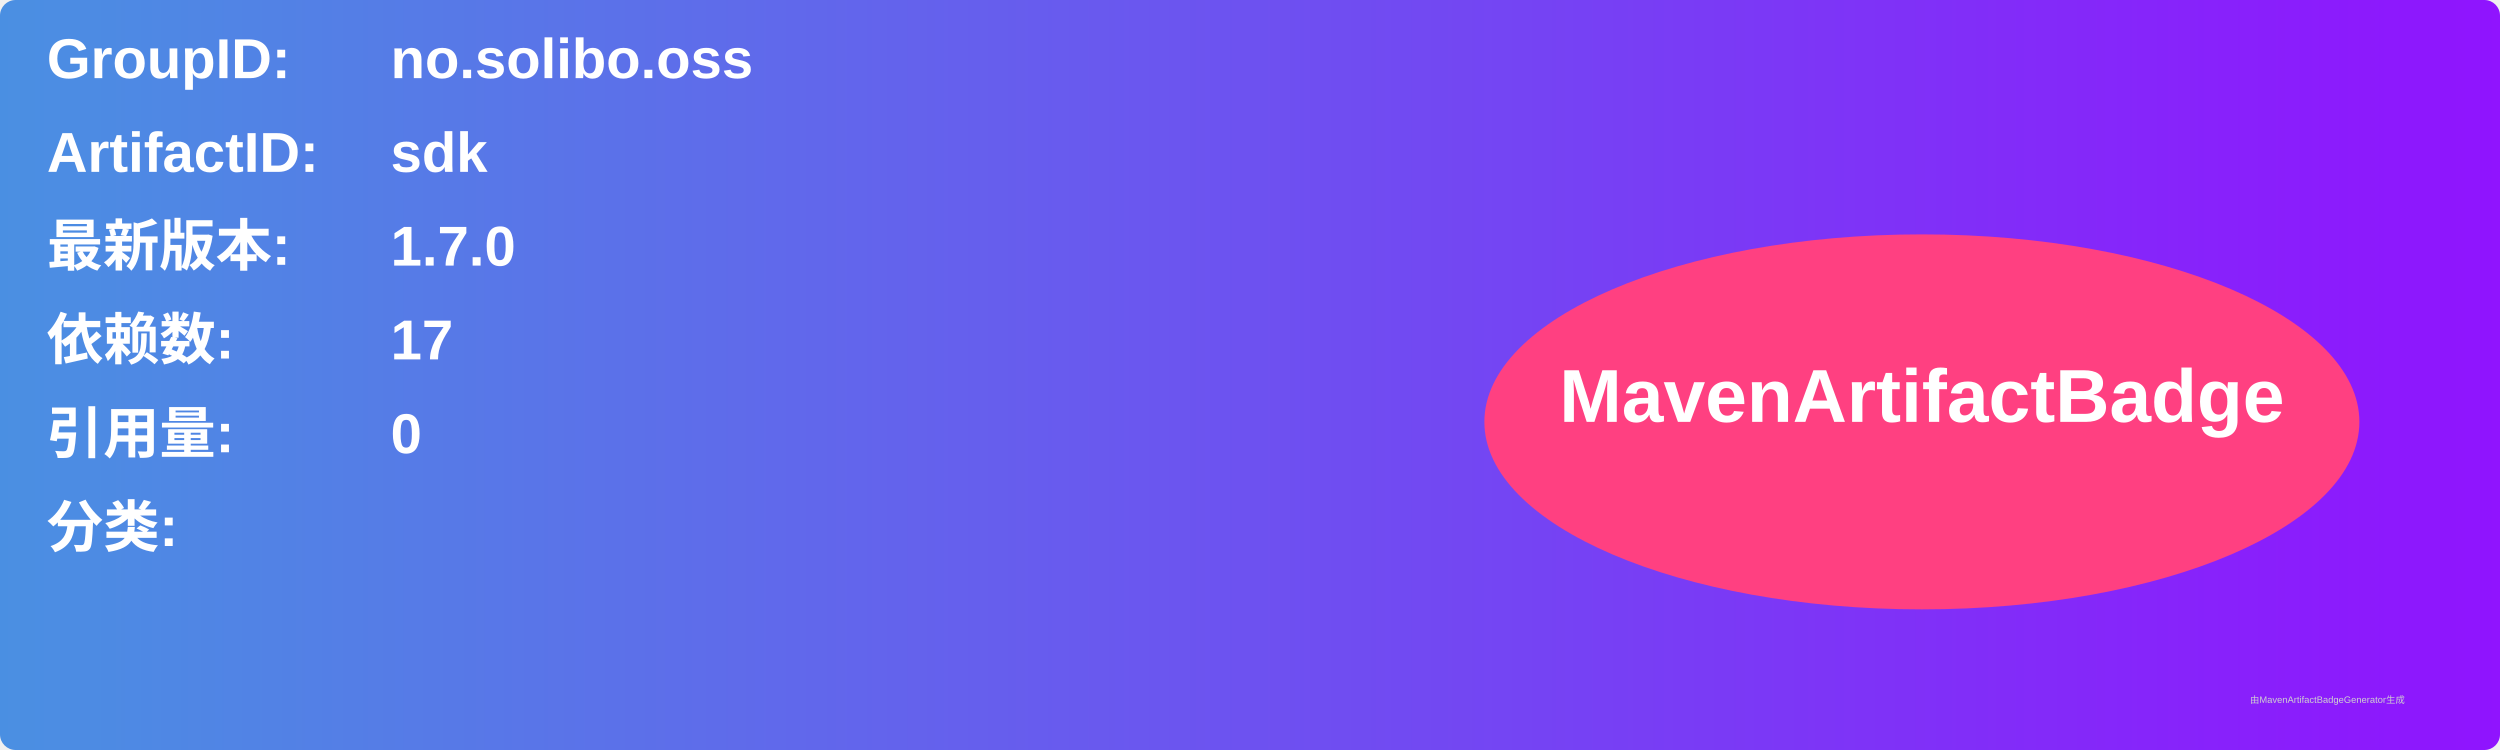
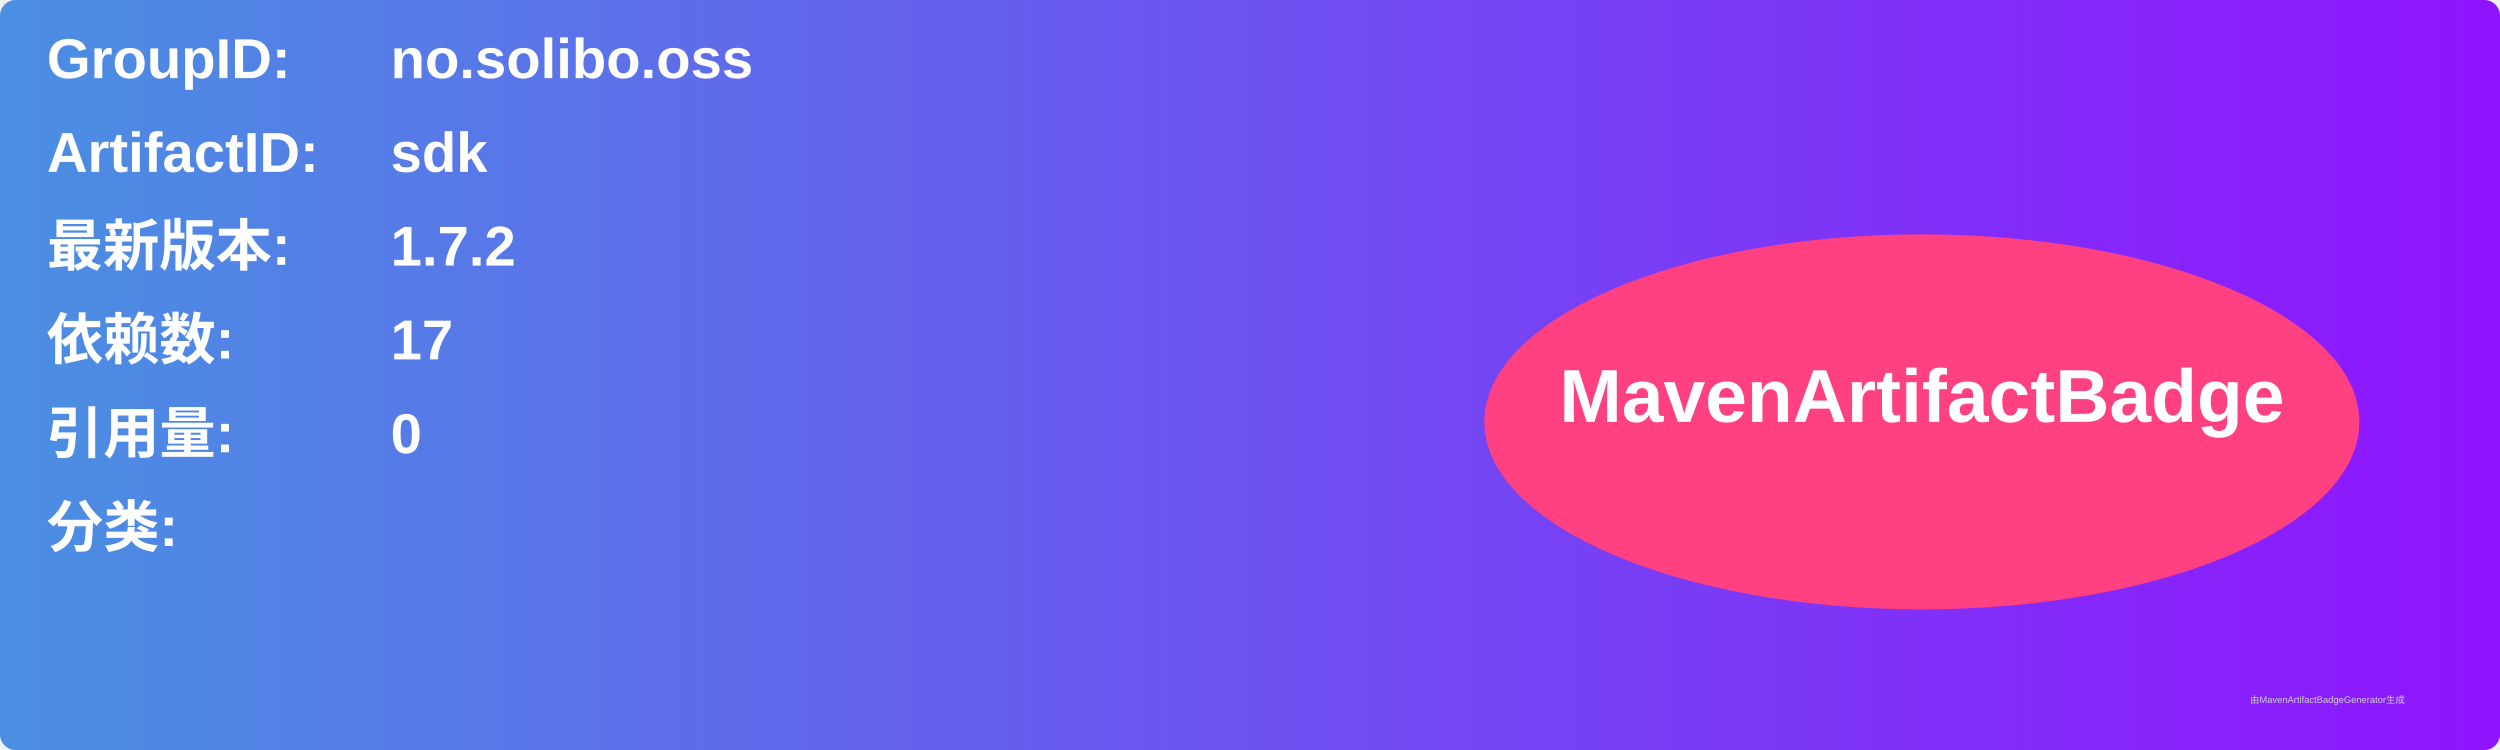
<svg xmlns="http://www.w3.org/2000/svg" width="800" height="240" viewBox="0 0 800 240">
  <linearGradient id="grad" x1="0%" y1="0%" x2="100%" y2="0%">
    <stop offset="0%" stop-color="#4a90e2" />
    <stop offset="100%" stop-color="#9013fe" />
  </linearGradient>
  <rect width="100%" height="100%" rx="5" ry="5" fill="url(#grad)" />
  <g transform="translate(15, 15)">
    <text x="0" y="10" font-family="Arial" font-size="18" fill="white" font-weight="bold" width="260">GroupID:</text>
    <text x="110" y="10" font-family="Arial" font-size="18" fill="white" font-weight="bold" width="460">no.solibo.oss</text>
    <text x="0" y="40" font-family="Arial" font-size="18" fill="white" font-weight="bold" width="260">ArtifactID:</text>
    <text x="110" y="40" font-family="Arial" font-size="18" fill="white" font-weight="bold" width="460">sdk</text>
    <text x="0" y="70" font-family="Arial" font-size="18" fill="white" font-weight="bold">最新版本:</text>
    <text x="110" y="70" font-family="Arial" font-size="18" fill="white" font-weight="bold">
-       <tspan font-weight="bold">1.7.0</tspan>
+       <tspan font-weight="bold">1.7.2</tspan>
    </text>
    <text x="0" y="100" font-family="Arial" font-size="18" fill="white" font-weight="bold">依赖数: </text>
    <text x="110" y="100" font-family="Arial" font-size="18" fill="white">
      <tspan font-weight="bold">17</tspan>
    </text>
    <text x="0" y="130" font-family="Arial" font-size="18" fill="white" font-weight="bold">引用量: </text>
    <text x="110" y="130" font-family="Arial" font-size="18" fill="white">
      <tspan font-weight="bold">0</tspan>
    </text>
    <text x="0" y="160" font-family="Arial" font-size="18" fill="white" font-weight="bold">分类:</text>
    <text x="10" y="190" font-family="Arial" font-size="10" fill="white">
      <tspan font-weight="bold" />
    </text>
    <ellipse cx="600" cy="120" rx="140" ry="60" fill="#ff4081" />
    <text x="600" y="120" text-anchor="middle" font-family="Arial" font-size="24" fill="white" font-weight="bold">MavenArtifactBadge</text>
  </g>
  <text x="720" y="225" font-family="Arial" font-size="3" fill="#d0d0d0">由MavenArtifactBadgeGenerator生成</text>
</svg>
